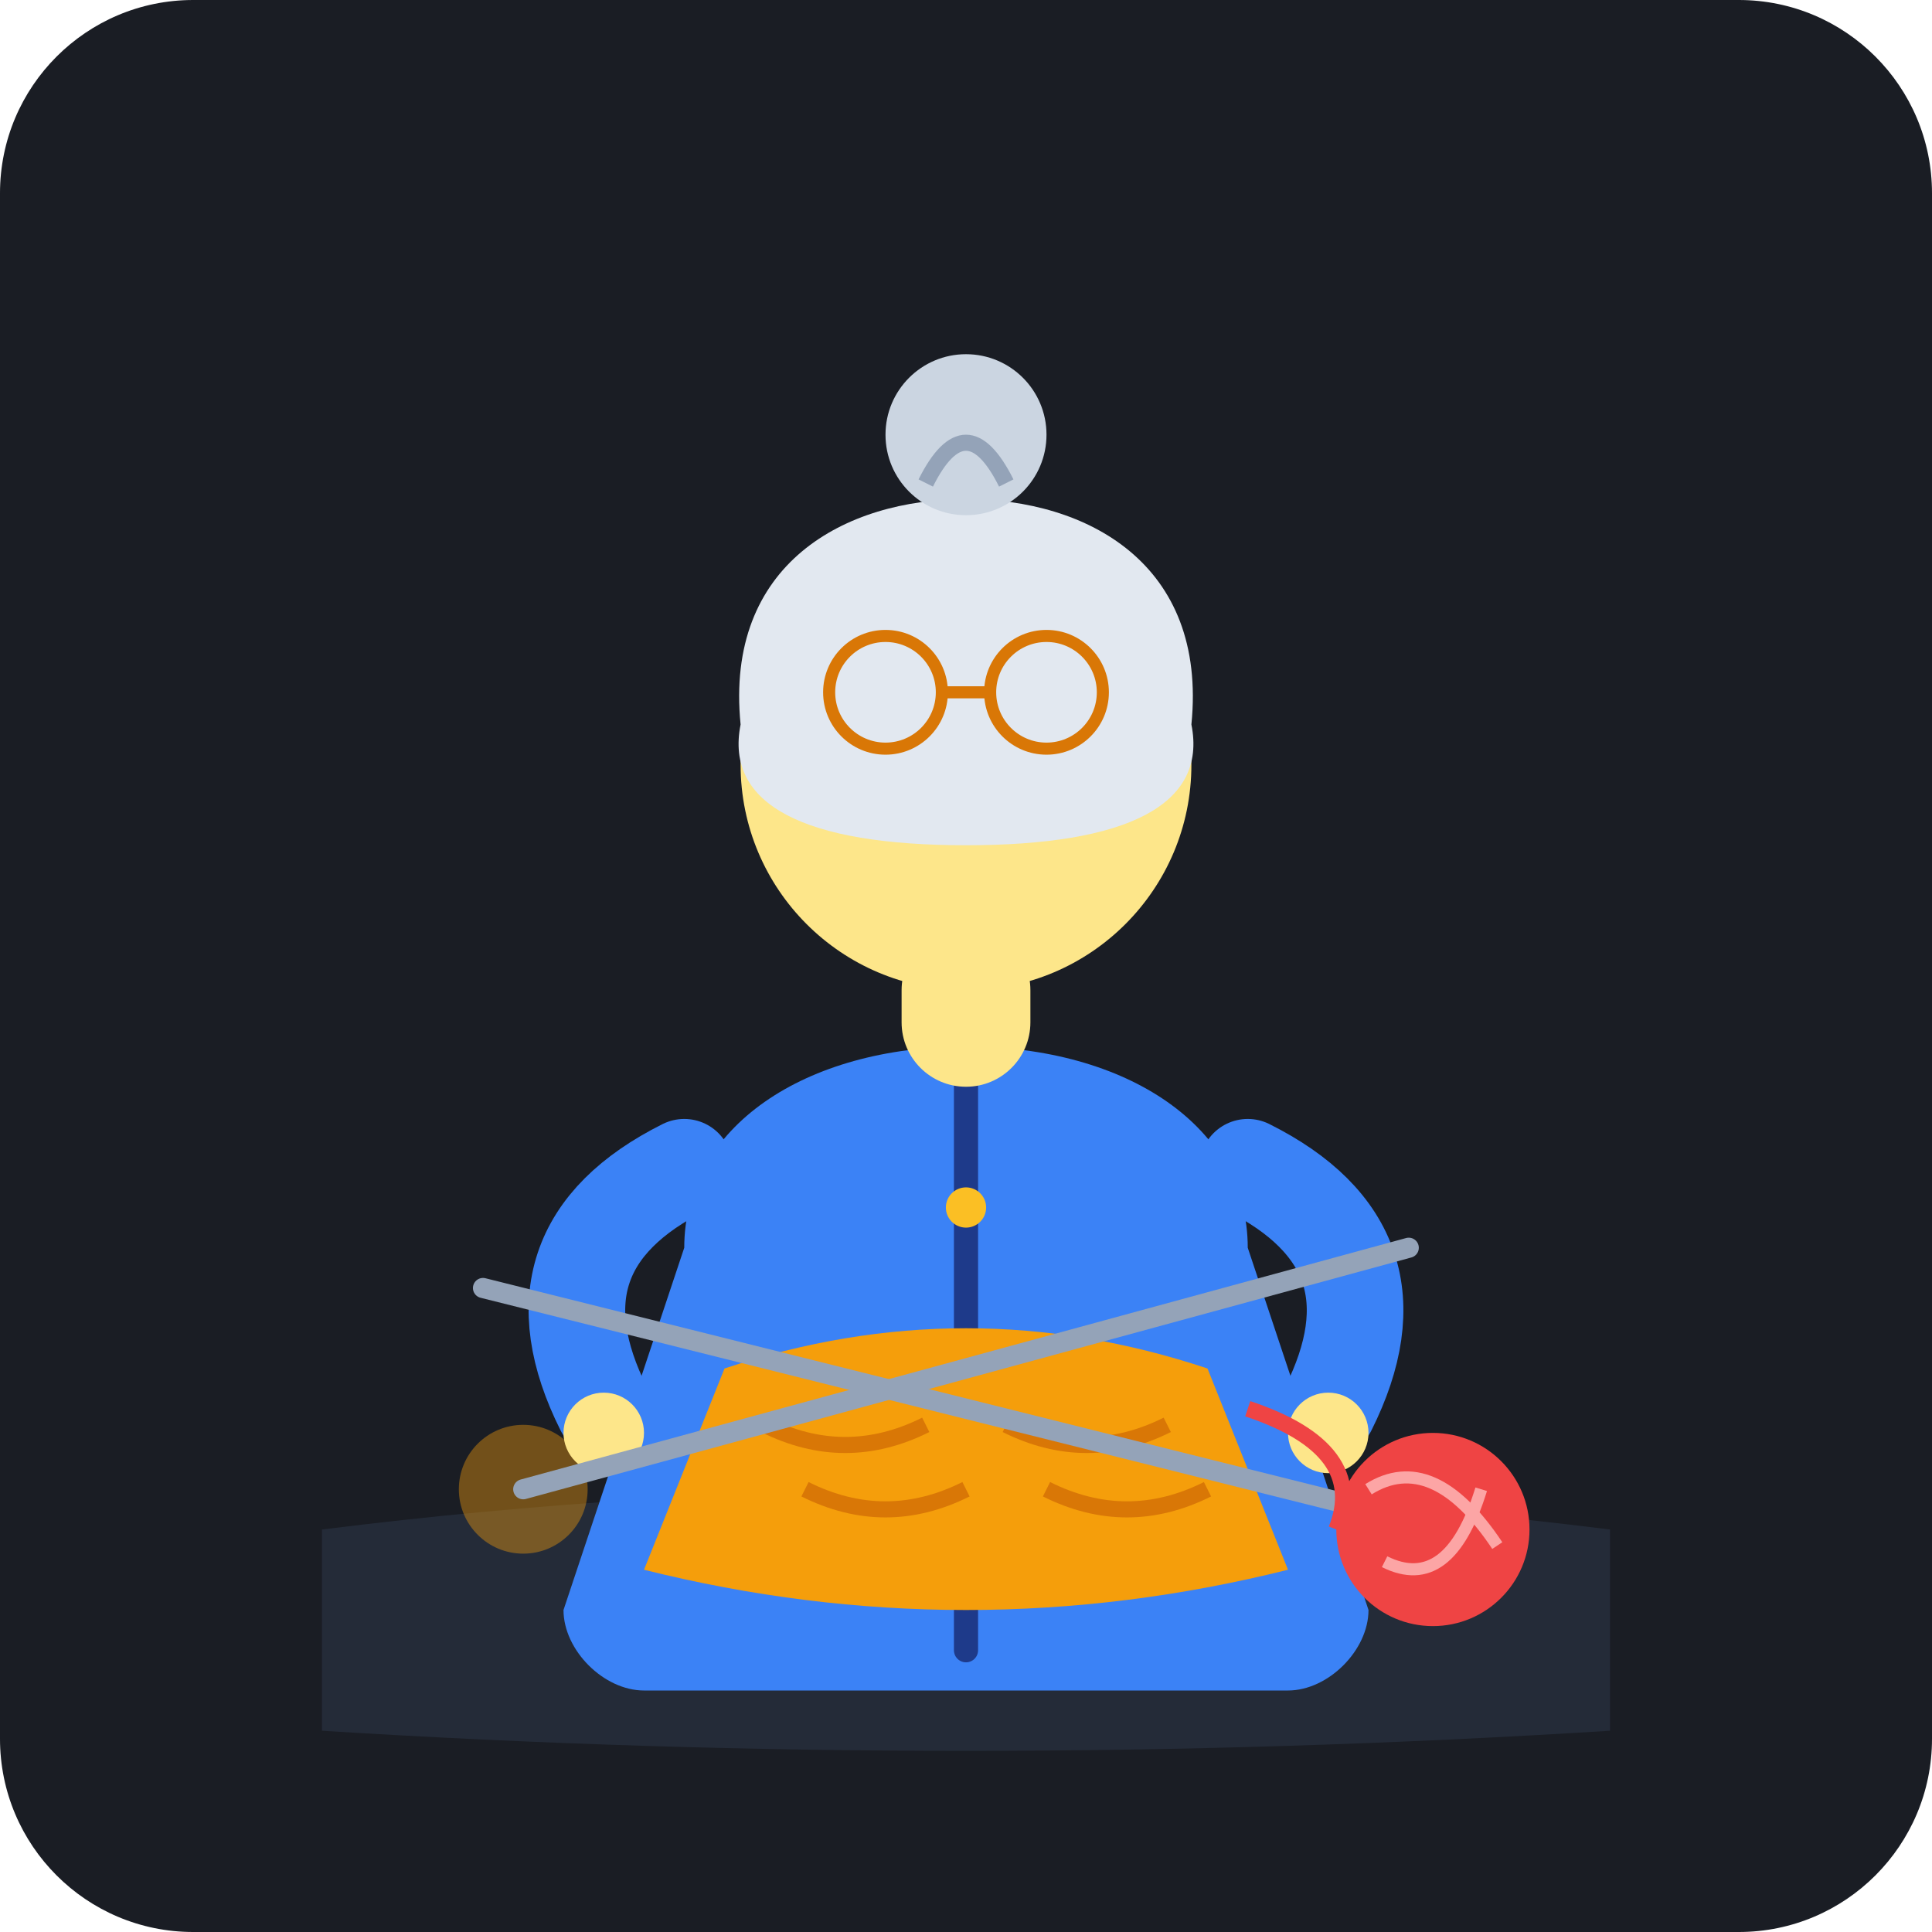
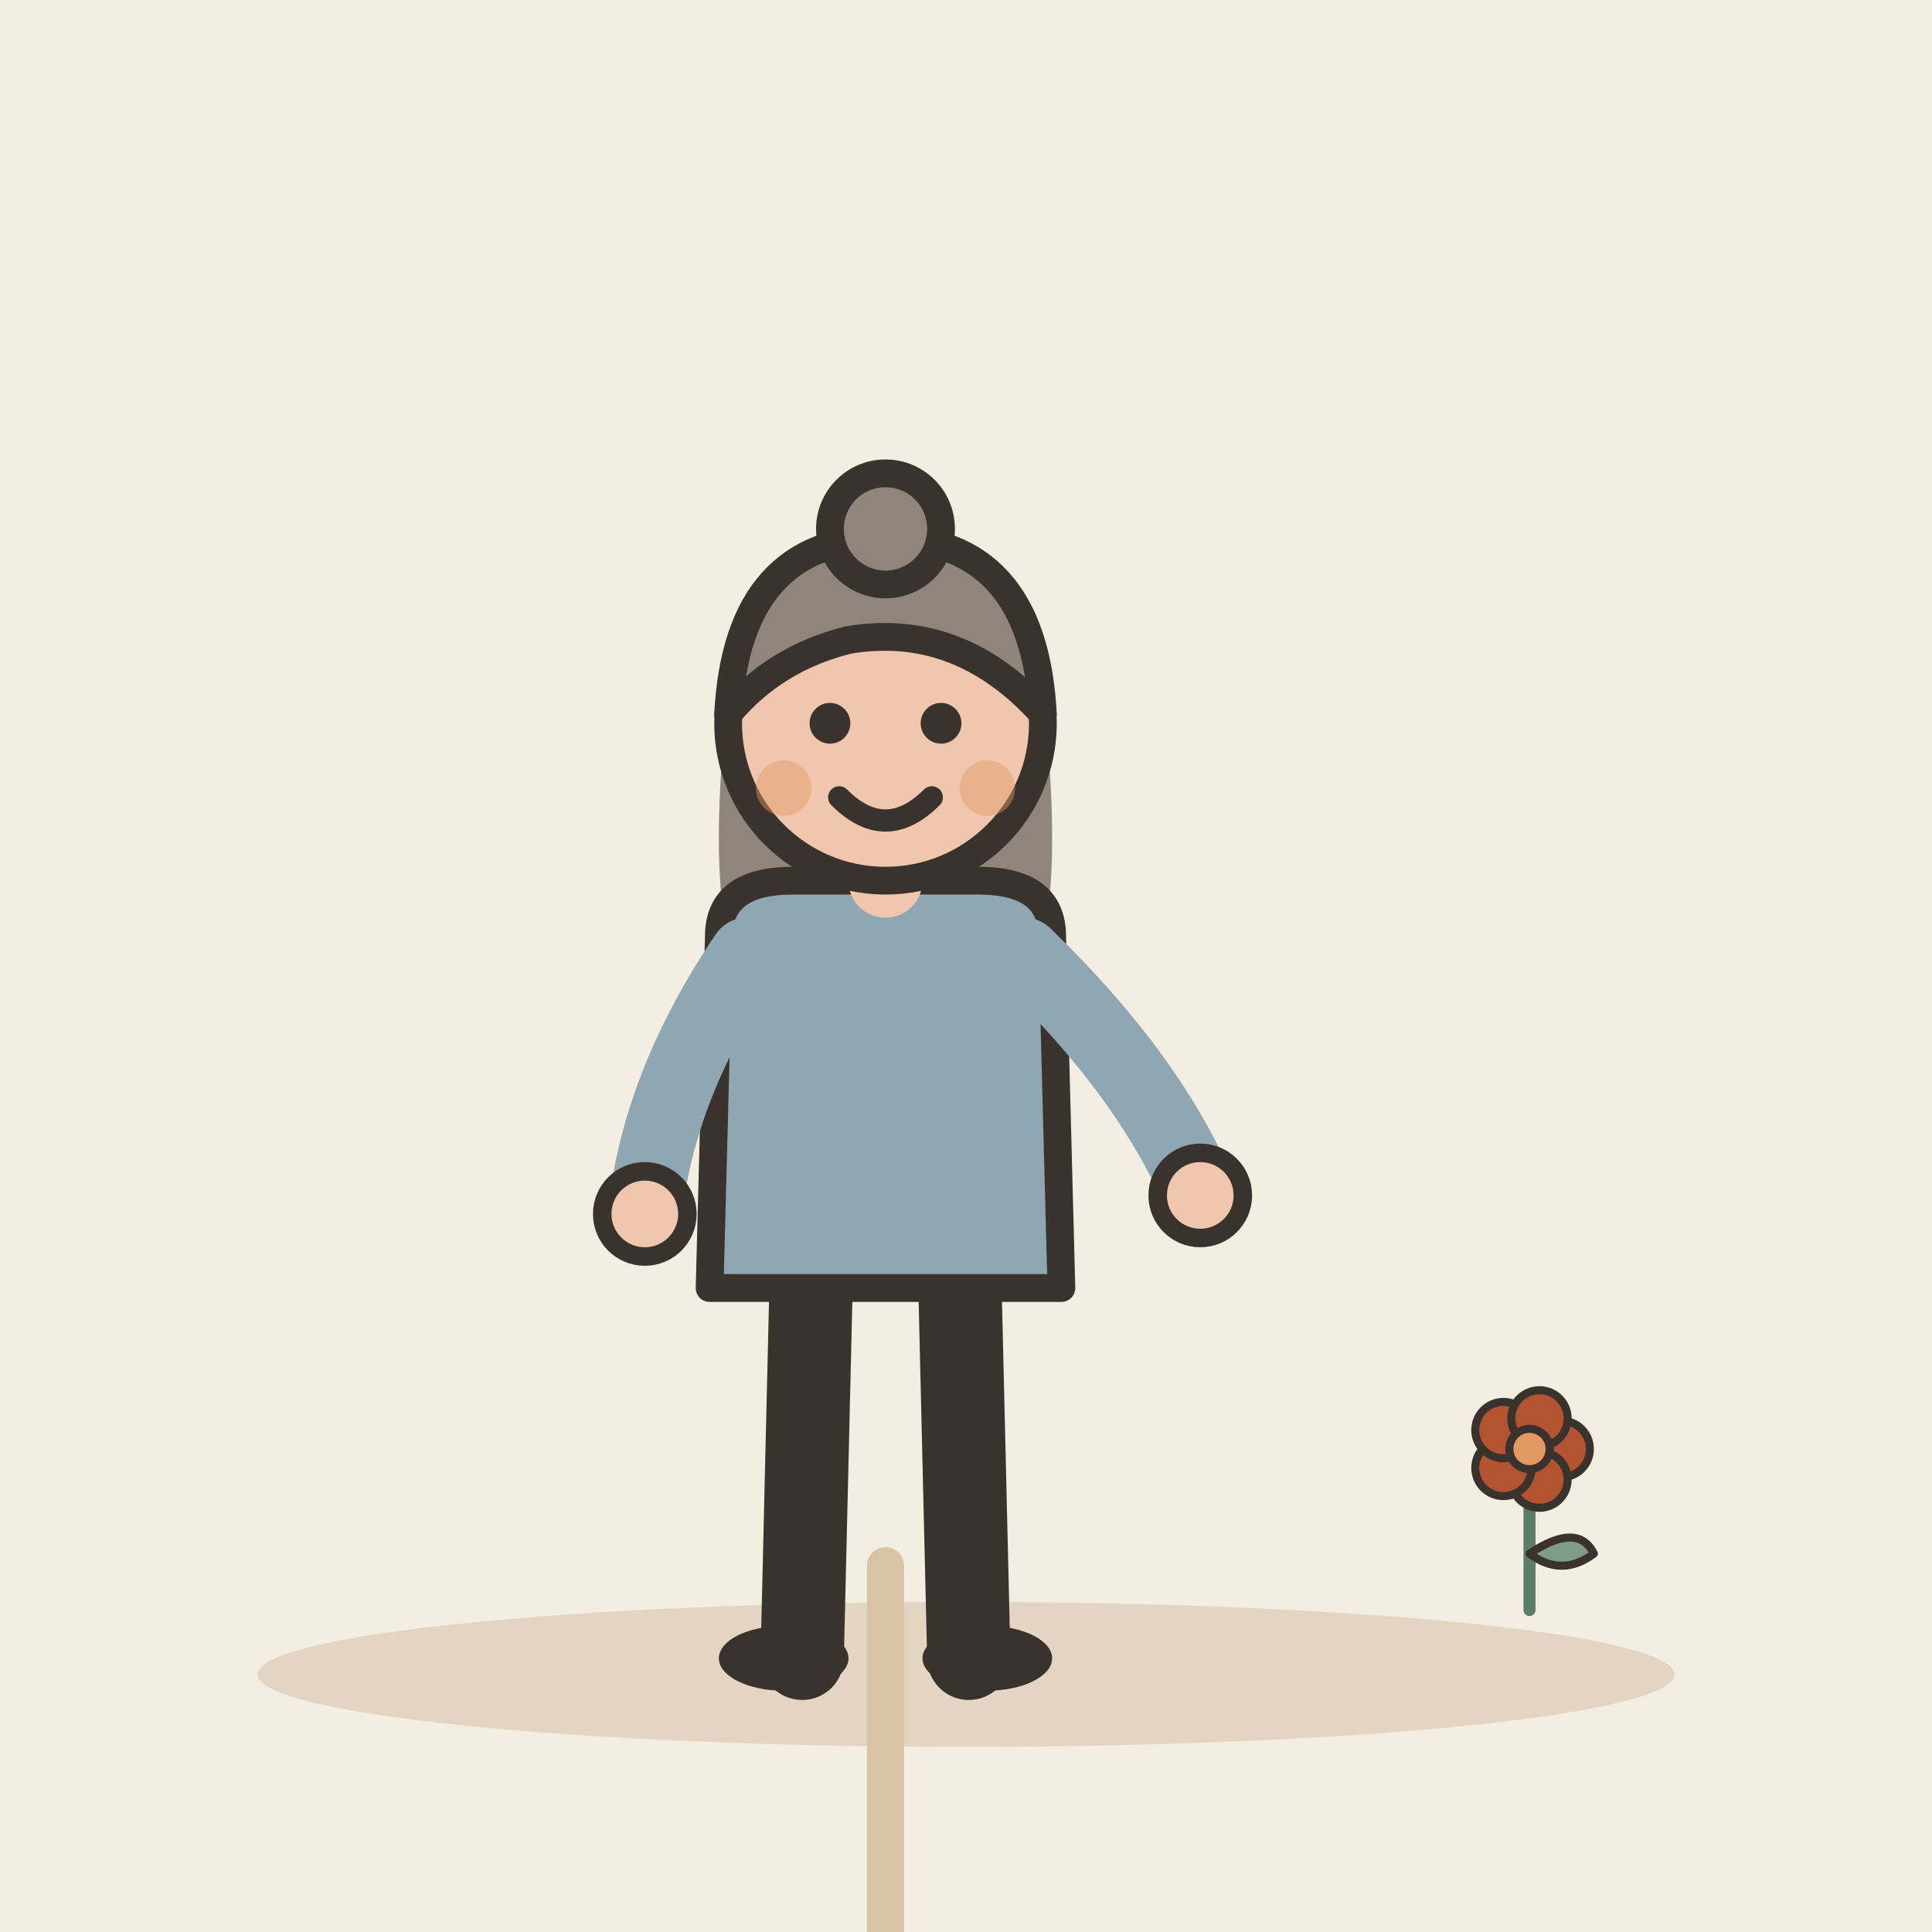
- <svg xmlns="http://www.w3.org/2000/svg" width="240" height="240" viewBox="0 0 240 240">
-   <rect width="240" height="240" rx="24" fill="#1A1D24" />
-   <path d="M40 190 Q120 180 200 190 L200 215 Q120 220 40 215 Z" fill="#242B38" />
-   <circle cx="65" cy="185" r="8" fill="#F59E0B" opacity="0.4" />
-   <circle cx="175" cy="188" r="6" fill="#EC4899" opacity="0.4" />
-   <circle cx="150" cy="183" r="7" fill="#60A5FA" opacity="0.4" />
-   <g transform="translate(0, 10)">
-     <path d="M85 145 C85 130 100 120 120 120 C140 120 155 130 155 145 L170 190 C170 195 165 200 160 200 L80 200 C75 200 70 195 70 190 Z" fill="#3B82F6" />
-     <line x1="120" y1="125" x2="120" y2="195" stroke="#1E3A8A" stroke-width="3" stroke-linecap="round" />
-     <circle cx="120" cy="140" r="2.5" fill="#FBBF24" />
-     <circle cx="120" cy="160" r="2.5" fill="#FBBF24" />
-     <circle cx="120" cy="180" r="2.5" fill="#FBBF24" />
-     <rect x="112" y="105" width="16" height="20" rx="8" fill="#FDE68A" />
-     <circle cx="120" cy="85" r="28" fill="#FDE68A" />
-     <path d="M110 82 Q120 88 130 82" stroke="#D97706" stroke-width="2" stroke-linecap="round" fill="none" />
-     <path d="M106 75 Q110 78 114 75" stroke="#92400E" stroke-width="2" stroke-linecap="round" fill="none" />
-     <path d="M126 75 Q130 78 134 75" stroke="#92400E" stroke-width="2" stroke-linecap="round" fill="none" />
-     <circle cx="102" cy="85" r="4" fill="#FCA5A5" opacity="0.6" />
-     <circle cx="138" cy="85" r="4" fill="#FCA5A5" opacity="0.6" />
-     <path d="M92 80 C90 60 105 52 120 52 C135 52 150 60 148 80 C150 90 140 95 120 95 C100 95 90 90 92 80 Z" fill="#E2E8F0" />
-     <circle cx="120" cy="44" r="10" fill="#CBD5E1" />
-     <path d="M115 50 Q120 40 125 50" stroke="#94A3B8" stroke-width="2" fill="none" />
-     <circle cx="110" cy="76" r="7" stroke="#D97706" stroke-width="1.5" fill="none" />
-     <circle cx="130" cy="76" r="7" stroke="#D97706" stroke-width="1.5" fill="none" />
-     <line x1="117" y1="76" x2="123" y2="76" stroke="#D97706" stroke-width="1.5" />
-     <path d="M85 135 Q65 145 75 165" stroke="#3B82F6" stroke-width="12" stroke-linecap="round" fill="none" />
-     <circle cx="75" cy="168" r="5" fill="#FDE68A" />
-     <path d="M155 135 Q175 145 165 165" stroke="#3B82F6" stroke-width="12" stroke-linecap="round" fill="none" />
-     <circle cx="165" cy="168" r="5" fill="#FDE68A" />
-     <path d="M90 160 Q120 150 150 160 L160 185 Q120 195 80 185 Z" fill="#F59E0B" />
-     <path d="M95 167 Q105 172 115 167 M125 167 Q135 172 145 167" stroke="#D97706" stroke-width="2" fill="none" />
-     <path d="M100 175 Q110 180 120 175 M130 175 Q140 180 150 175" stroke="#D97706" stroke-width="2" fill="none" />
-     <line x1="60" y1="150" x2="180" y2="180" stroke="#94A3B8" stroke-width="2.5" stroke-linecap="round" />
-     <line x1="65" y1="175" x2="175" y2="145" stroke="#94A3B8" stroke-width="2.5" stroke-linecap="round" />
-     <circle cx="178" cy="180" r="12" fill="#EF4444" />
-     <path d="M170 175 Q178 170 186 182" stroke="#FCA5A5" stroke-width="1.5" fill="none" />
-     <path d="M172 184 Q180 188 184 175" stroke="#FCA5A5" stroke-width="1.5" fill="none" />
-     <path d="M166 180 Q170 170 155 165" stroke="#EF4444" stroke-width="2" fill="none" />
+ <svg xmlns="http://www.w3.org/2000/svg" viewBox="0 0 240 240" data-style="editorial">
+   <rect width="240" height="240" fill="#F4EDE2" />
+   <ellipse cx="120" cy="208" rx="88" ry="9" fill="#E3D5C1" />
+   <g transform="translate(110 206) scale(1.15 1.15)">
+     <path d="M-8 -42L-9 0" stroke="#3A332D" stroke-width="9" stroke-linecap="round" fill="none" />
+     <path d="M8 -42L9 0" stroke="#3A332D" stroke-width="9" stroke-linecap="round" fill="none" />
+     <ellipse cx="-11" cy="0" rx="7" ry="3.5" fill="#3A332D" />
+     <ellipse cx="11" cy="0" rx="7" ry="3.5" fill="#3A332D" />
+     <path d="M-17 -104Q-20 -78 -14 -70L-6 -78L6 -78L14 -70Q20 -78 17 -104Z" fill="#8F857A" />
+     <path d="M-18 -78Q-18 -84 -10 -84L10 -84Q18 -84 18 -78L19 -40L-19 -40Z" fill="#8FA7B3" stroke="#3A332D" stroke-width="3" stroke-linecap="round" stroke-linejoin="round" />
+     <path d="M-15 -76Q-24.5 -62 -26 -48" fill="none" stroke="#8FA7B3" stroke-width="8" stroke-linecap="round" stroke-linejoin="round" />
+     <circle cx="-26" cy="-48" r="4.6" fill="#F0C7AE" stroke="#3A332D" stroke-linecap="round" stroke-linejoin="round" stroke-width="2" />
+     <path d="M15 -76Q28.5 -63 34 -50" fill="none" stroke="#8FA7B3" stroke-width="8" stroke-linecap="round" stroke-linejoin="round" />
+     <circle cx="34" cy="-50" r="4.6" fill="#F0C7AE" stroke="#3A332D" stroke-linecap="round" stroke-linejoin="round" stroke-width="2" />
+     <path d="M0 -84L0 -88" stroke="#F0C7AE" stroke-width="8" stroke-linecap="round" fill="none" />
+     <circle cx="0" cy="-101" r="17" fill="#F0C7AE" stroke="#3A332D" stroke-width="3" stroke-linecap="round" stroke-linejoin="round" />
+     <path d="M-17 -102Q-16 -121 0 -121Q16 -121 17 -102Q8 -112 -4 -110Q-12 -108 -17 -102Z" fill="#8F857A" stroke="#3A332D" stroke-width="3" stroke-linecap="round" stroke-linejoin="round" />
+     <circle cx="0" cy="-122" r="6" fill="#8F857A" stroke="#3A332D" stroke-width="3" stroke-linecap="round" stroke-linejoin="round" />
+     <circle cx="-6" cy="-101" r="2.2" fill="#3A332D" />
+     <circle cx="6" cy="-101" r="2.2" fill="#3A332D" />
+     <path d="M-5 -93Q0 -88 5 -93" fill="none" stroke="#3A332D" stroke-width="2.4" stroke-linecap="round" stroke-linejoin="round" />
+     <circle cx="-11" cy="-94" r="3" fill="#E39A62" opacity="0.45" />
+     <circle cx="11" cy="-94" r="3" fill="#E39A62" opacity="0.45" />
+     <path d="M0 -10L0 50" stroke="#D8C3A5" stroke-width="4" stroke-linecap="round" fill="none" />
+   </g>
+   <g transform="translate(190 200) scale(0.5 0.5)">
+     <path d="M0 0L0 -36" stroke="#5C7D68" stroke-width="3" stroke-linecap="round" fill="none" />
+     <path d="M0 -14Q12 -22 16 -14Q8 -8 0 -14Z" fill="#7E9C86" stroke="#3A332D" stroke-width="2" stroke-linecap="round" stroke-linejoin="round" />
+     <circle cx="8" cy="-40" r="7" fill="#B4532F" stroke="#3A332D" stroke-linecap="round" stroke-linejoin="round" stroke-width="2" />
+     <circle cx="2.472" cy="-32.392" r="7" fill="#B4532F" stroke="#3A332D" stroke-linecap="round" stroke-linejoin="round" stroke-width="2" />
+     <circle cx="-6.472" cy="-35.298" r="7" fill="#B4532F" stroke="#3A332D" stroke-linecap="round" stroke-linejoin="round" stroke-width="2" />
+     <circle cx="-6.472" cy="-44.702" r="7" fill="#B4532F" stroke="#3A332D" stroke-linecap="round" stroke-linejoin="round" stroke-width="2" />
+     <circle cx="2.472" cy="-47.608" r="7" fill="#B4532F" stroke="#3A332D" stroke-linecap="round" stroke-linejoin="round" stroke-width="2" />
+     <circle cx="0" cy="-40" r="5" fill="#E39A62" stroke="#3A332D" stroke-linecap="round" stroke-linejoin="round" stroke-width="2" />
  </g>
</svg>
